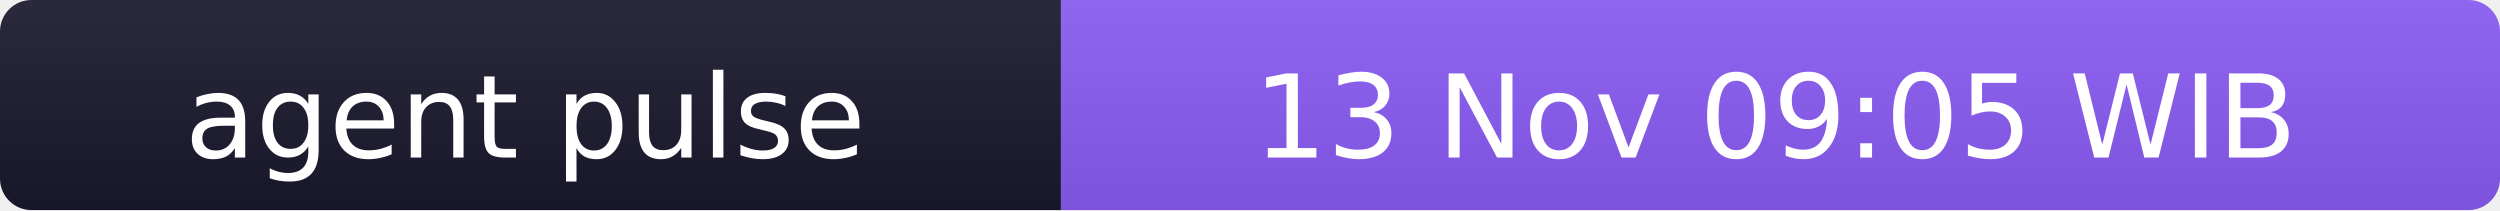
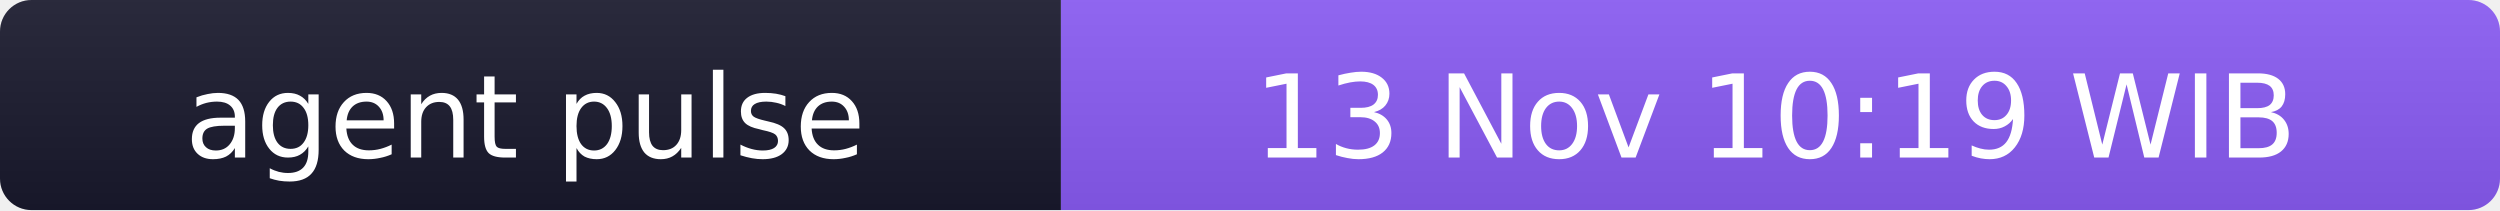
- <svg xmlns="http://www.w3.org/2000/svg" width="238" height="20" role="img" aria-label="agent pulse: 13 Nov 09:05 WIB">
+ <svg xmlns="http://www.w3.org/2000/svg" width="238" height="20" role="img" aria-label="agent pulse: 13 Nov 10:19 WIB">
  <linearGradient id="s" x2="0" y2="100%">
    <stop offset="0" stop-color="#bbb" stop-opacity=".1" />
    <stop offset="1" stop-opacity=".1" />
  </linearGradient>
  <clipPath id="r">
    <rect width="238" height="20" rx="3" fill="#fff" />
  </clipPath>
  <g clip-path="url(#r)">
    <rect width="101" height="20" fill="#1a1a2e" />
    <rect x="101" width="137" height="20" fill="#8b5cf6" />
    <rect width="238" height="20" fill="url(#s)" />
  </g>
  <g fill="#fff" text-anchor="middle" font-family="Verdana,Geneva,DejaVu Sans,sans-serif" font-size="11">
    <text x="50" y="15">agent pulse</text>
-     <text x="169" y="15">13 Nov 09:05 WIB</text>
+     <text x="169" y="15">13 Nov 10:19 WIB</text>
  </g>
</svg>
